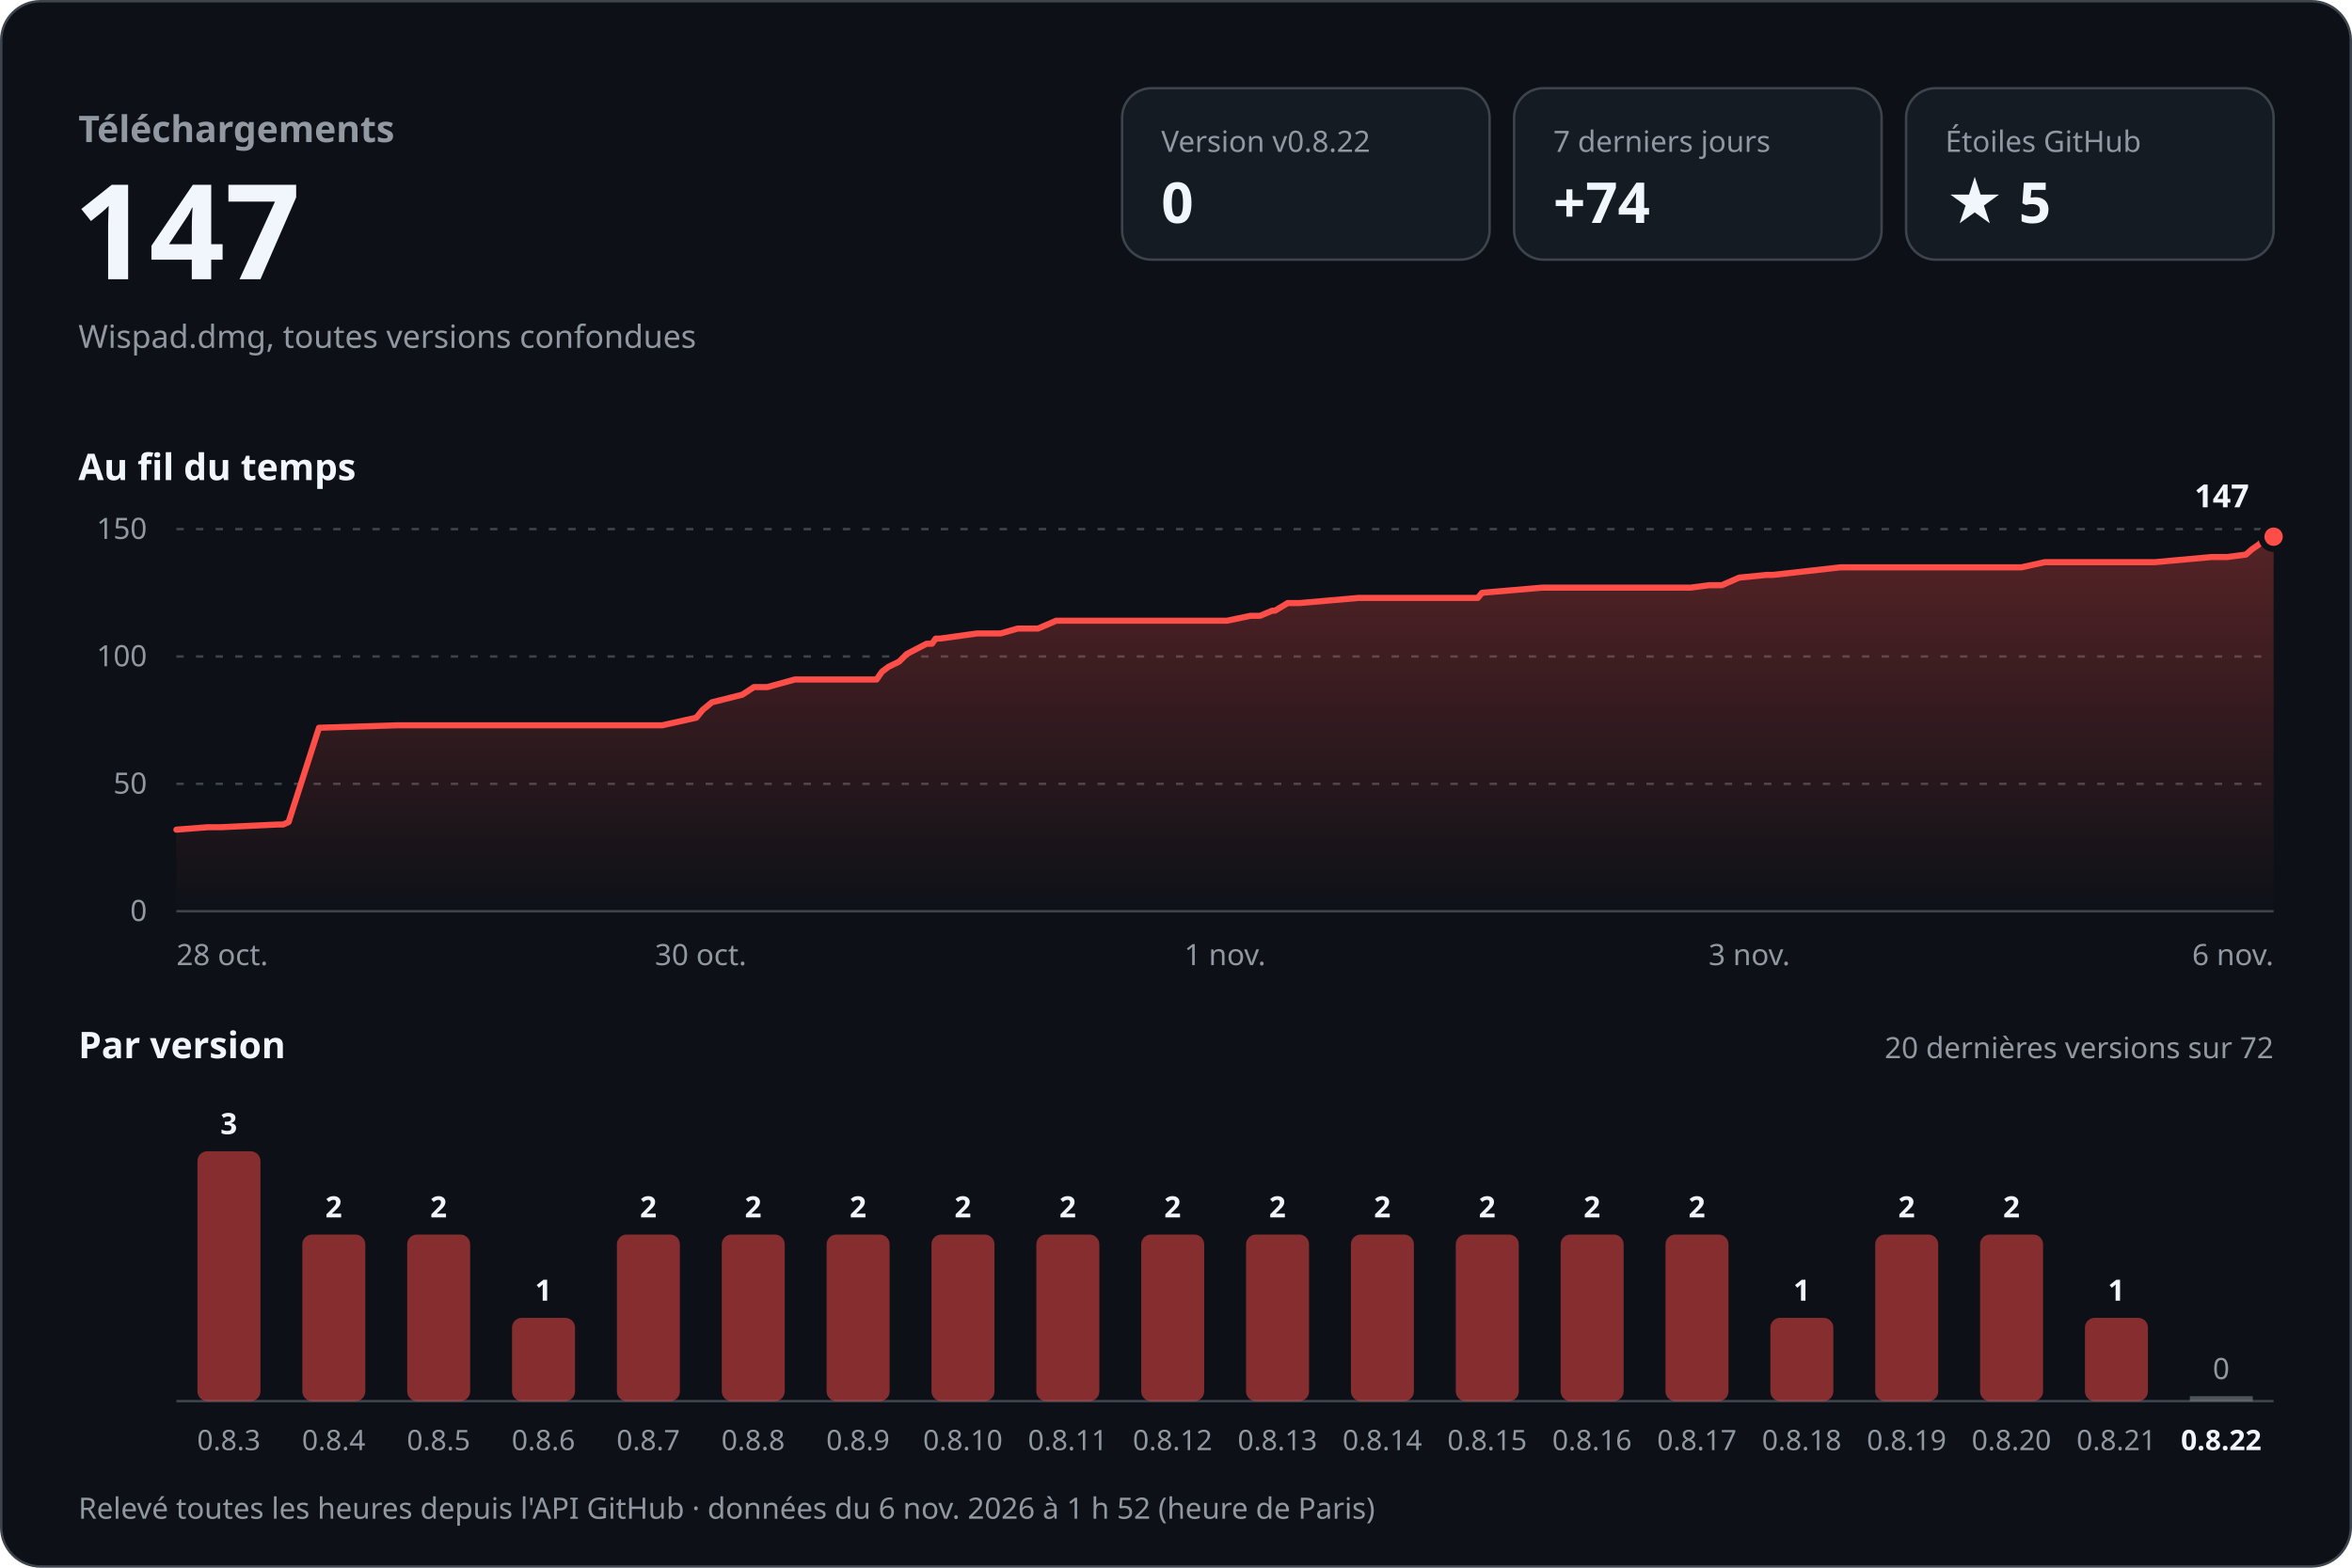
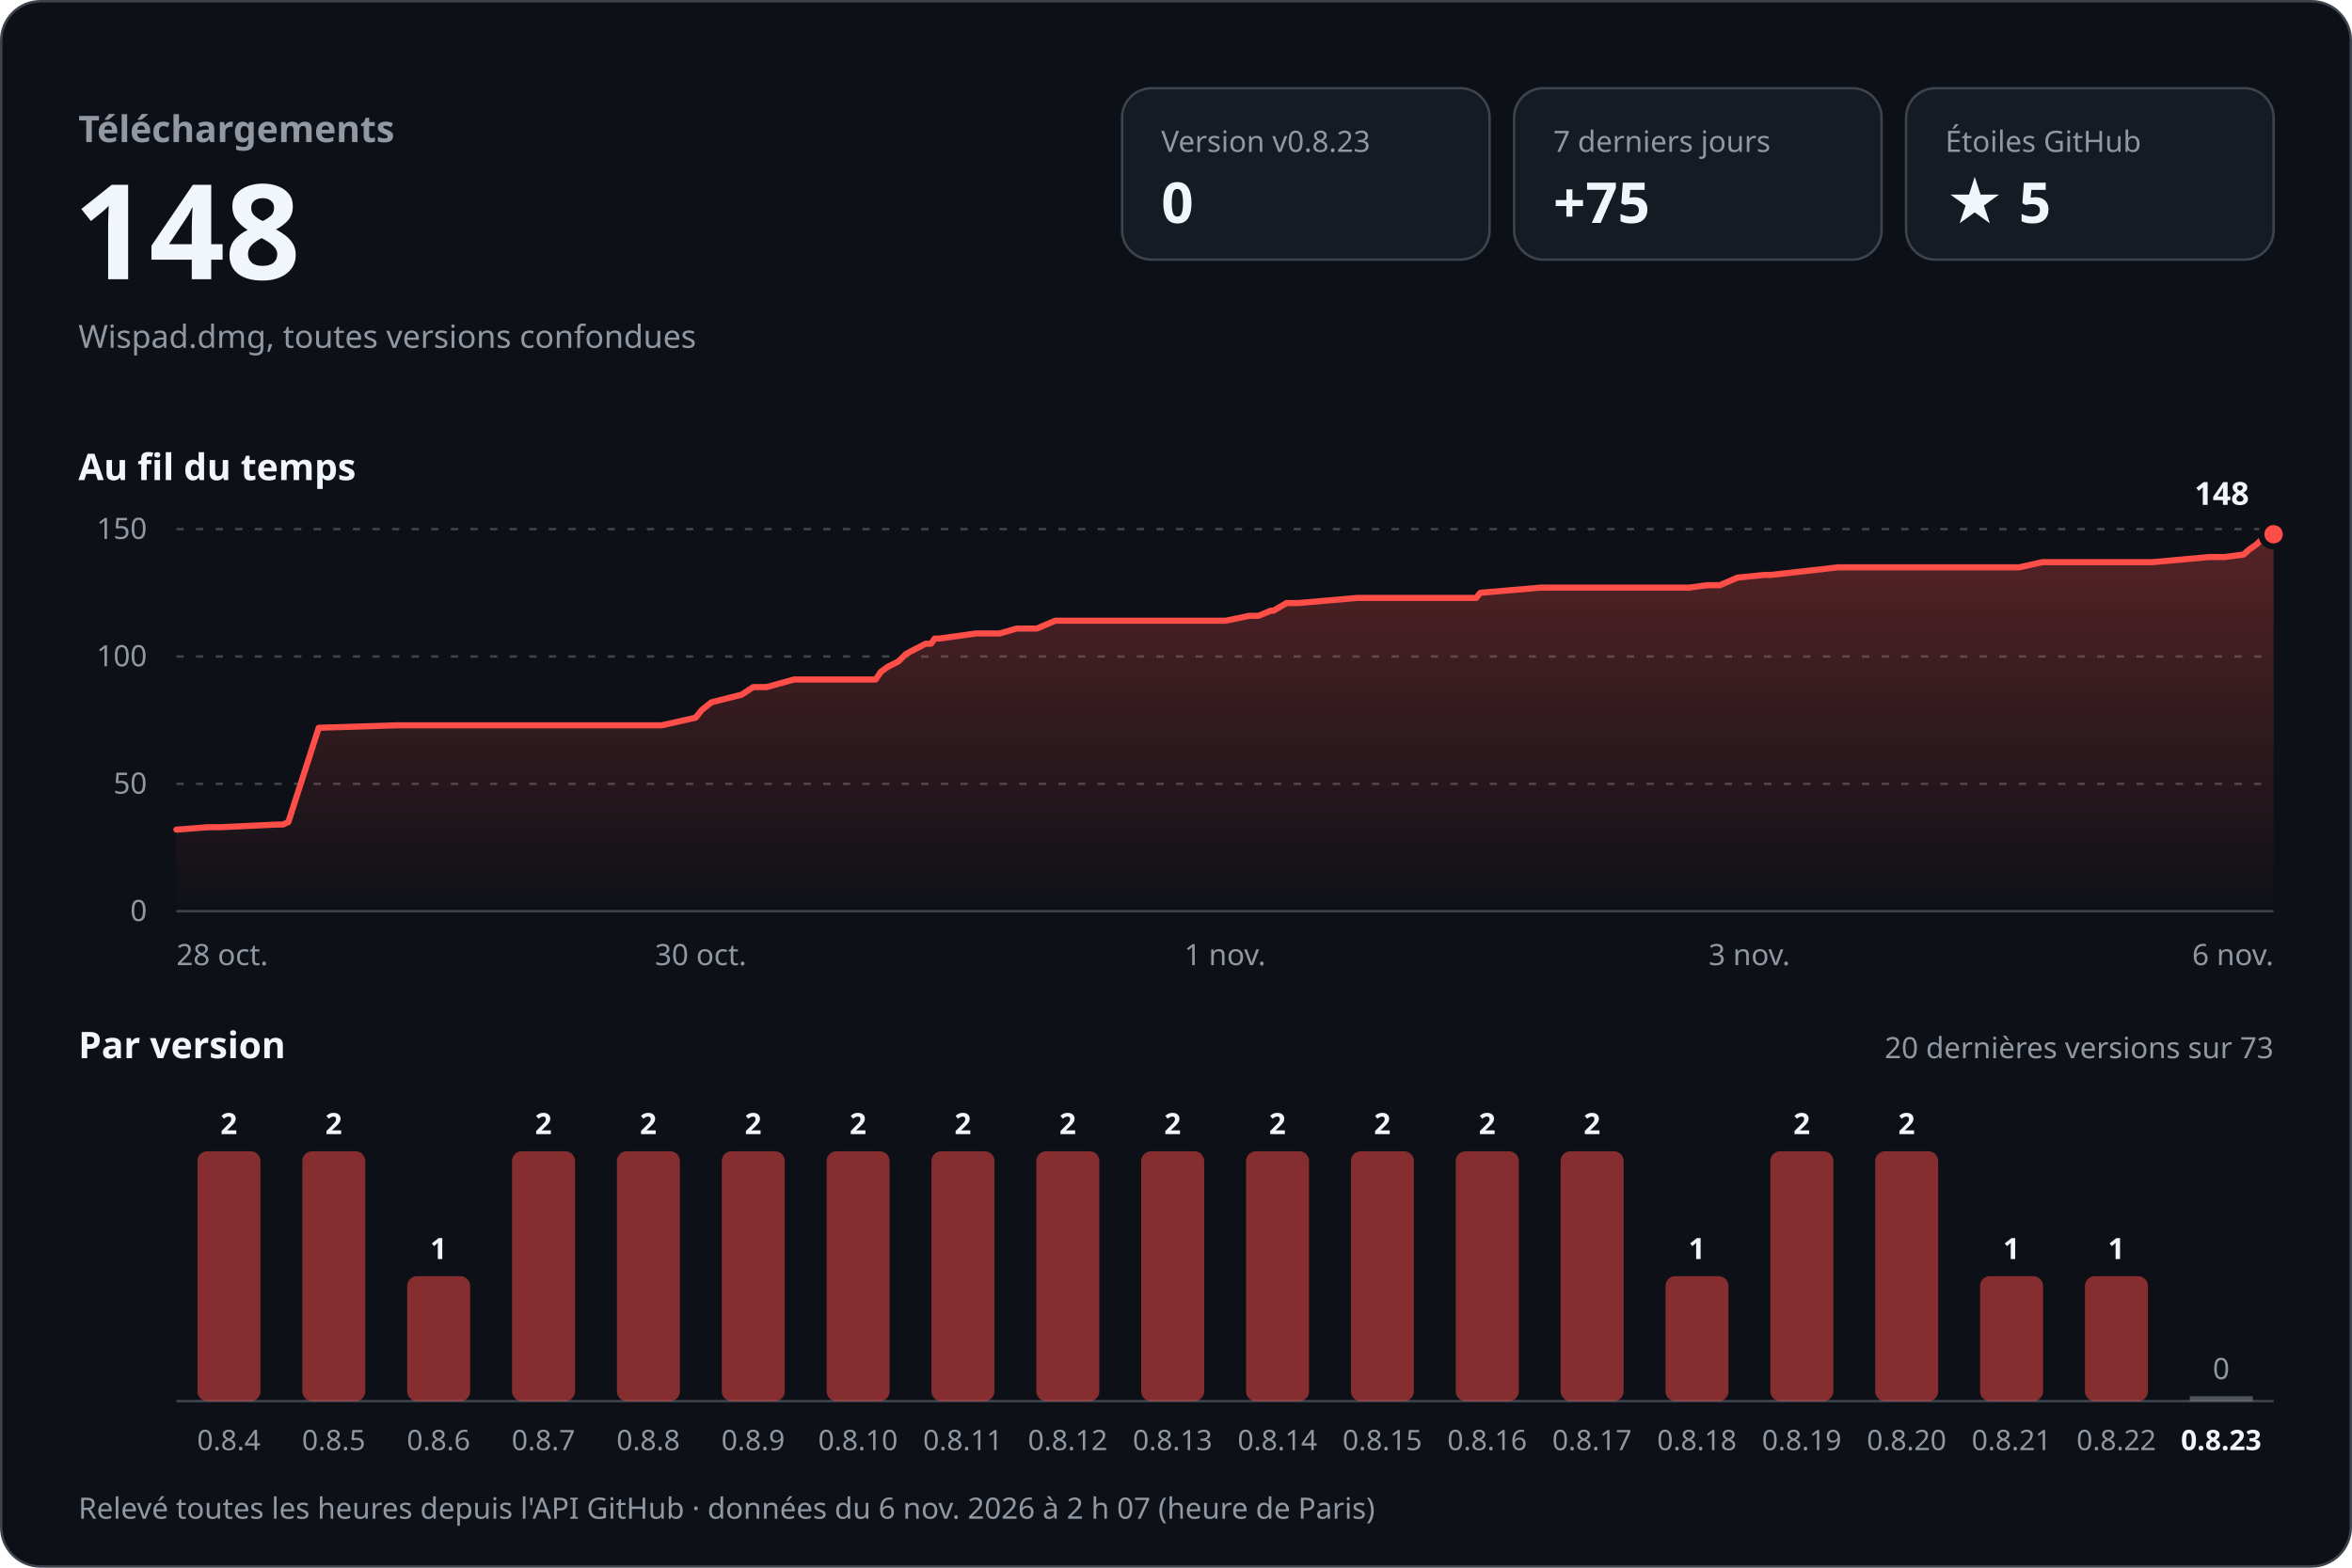
<svg xmlns="http://www.w3.org/2000/svg" width="960" height="640" viewBox="0 0 960 640" role="img" aria-labelledby="titre desc" font-family="-apple-system, BlinkMacSystemFont, 'Segoe UI', 'Noto Sans', Helvetica, Arial, sans-serif" style="font-variant-numeric: tabular-nums">
  <defs>
    <linearGradient id="aire" x1="0" y1="0" x2="0" y2="1">
      <stop offset="0" stop-color="#ff4d48" stop-opacity="0.30" />
      <stop offset="1" stop-color="#ff4d48" stop-opacity="0" />
    </linearGradient>
  </defs>
  <rect x="0.5" y="0.5" width="959" height="639" rx="16" fill="#0d1117" stroke="#3d444d" />
  <text x="32.0" y="58.0" font-size="15" font-weight="600" fill="#9198a1" text-anchor="start">Téléchargements</text>
-   <text x="30.0" y="114.0" font-size="54" font-weight="700" fill="#f0f6fc" text-anchor="start">147</text>
+   <text x="30.0" y="114.0" font-size="54" font-weight="700" fill="#f0f6fc" text-anchor="start">148</text>
  <text x="32.0" y="142.0" font-size="13" font-weight="400" fill="#9198a1" text-anchor="start">Wispad.dmg, toutes versions confondues</text>
  <rect x="458" y="36" width="150" height="70" rx="12" fill="#151b23" stroke="#3d444d" />
-   <text x="474.0" y="62.0" font-size="12" font-weight="500" fill="#9198a1" text-anchor="start">Version v0.8.22</text>
+   <text x="474.0" y="62.0" font-size="12" font-weight="500" fill="#9198a1" text-anchor="start">Version v0.8.23</text>
  <text x="474.0" y="91.0" font-size="23" font-weight="700" fill="#f0f6fc" text-anchor="start">0</text>
  <rect x="618" y="36" width="150" height="70" rx="12" fill="#151b23" stroke="#3d444d" />
  <text x="634.0" y="62.0" font-size="12" font-weight="500" fill="#9198a1" text-anchor="start">7 derniers jours</text>
-   <text x="634.0" y="91.0" font-size="23" font-weight="700" fill="#f0f6fc" text-anchor="start">+74</text>
+   <text x="634.0" y="91.0" font-size="23" font-weight="700" fill="#f0f6fc" text-anchor="start">+75</text>
  <rect x="778" y="36" width="150" height="70" rx="12" fill="#151b23" stroke="#3d444d" />
  <text x="794.0" y="62.0" font-size="12" font-weight="500" fill="#9198a1" text-anchor="start">Étoiles GitHub</text>
  <text x="794.0" y="91.0" font-size="23" font-weight="700" fill="#f0f6fc" text-anchor="start">★ 5</text>
  <text x="32.0" y="196.0" font-size="15" font-weight="600" fill="#f0f6fc" text-anchor="start">Au fil du temps</text>
  <line x1="72" y1="372.0" x2="928" y2="372.0" stroke="#3d444d" />
  <text x="60.0" y="376.0" font-size="12" font-weight="400" fill="#9198a1" text-anchor="end">0</text>
  <line x1="72" y1="320.0" x2="928" y2="320.0" stroke="#3d444d" stroke-dasharray="3 5" />
  <text x="60.0" y="324.0" font-size="12" font-weight="400" fill="#9198a1" text-anchor="end">50</text>
  <line x1="72" y1="268.0" x2="928" y2="268.0" stroke="#3d444d" stroke-dasharray="3 5" />
  <text x="60.0" y="272.0" font-size="12" font-weight="400" fill="#9198a1" text-anchor="end">100</text>
  <line x1="72" y1="216.0" x2="928" y2="216.0" stroke="#3d444d" stroke-dasharray="3 5" />
  <text x="60.0" y="220.0" font-size="12" font-weight="400" fill="#9198a1" text-anchor="end">150</text>
-   <path d="M72.0,338.7 L84.9,337.7 L90.2,337.7 L113.4,336.6 L115.6,336.6 L117.8,335.6 L130.2,297.1 L162.2,296.1 L190.6,296.1 L270.3,296.1 L284.2,293.0 L286.8,289.8 L290.6,286.7 L303.0,283.6 L307.7,280.5 L313.2,280.5 L324.4,277.4 L357.8,277.4 L360.0,274.2 L362.7,272.2 L367.0,270.1 L370.1,267.0 L372.2,265.9 L378.2,262.8 L380.4,262.8 L381.9,260.7 L383.7,260.7 L398.8,258.6 L408.4,258.6 L415.4,256.6 L423.7,256.6 L431.1,253.4 L500.8,253.4 L510.4,251.4 L514.3,251.4 L519.3,249.3 L520.4,249.3 L525.6,246.2 L530.4,246.2 L554.5,244.1 L603.2,244.1 L604.9,242.0 L629.5,239.9 L690.0,239.9 L697.7,238.9 L702.8,238.9 L709.9,235.8 L721.0,234.7 L723.7,234.7 L751.3,231.6 L825.1,231.6 L834.6,229.5 L879.6,229.5 L902.7,227.4 L909.1,227.4 L916.7,226.4 L919.1,224.3 L922.1,222.2 L924.1,220.2 L926.1,219.1 L928.0,219.1 L928.0,372 L72.0,372 Z" fill="url(#aire)" />
-   <path d="M72.0,338.7 L84.9,337.7 L90.2,337.7 L113.4,336.6 L115.6,336.6 L117.8,335.6 L130.2,297.1 L162.2,296.1 L190.6,296.1 L270.3,296.1 L284.2,293.0 L286.8,289.8 L290.6,286.7 L303.0,283.6 L307.7,280.5 L313.2,280.5 L324.4,277.4 L357.8,277.4 L360.0,274.2 L362.7,272.2 L367.0,270.1 L370.1,267.0 L372.2,265.9 L378.2,262.8 L380.4,262.8 L381.9,260.7 L383.7,260.7 L398.8,258.6 L408.4,258.6 L415.4,256.6 L423.7,256.6 L431.1,253.4 L500.8,253.4 L510.4,251.4 L514.3,251.4 L519.3,249.3 L520.4,249.3 L525.6,246.2 L530.4,246.2 L554.5,244.1 L603.2,244.1 L604.9,242.0 L629.5,239.9 L690.0,239.9 L697.7,238.9 L702.8,238.9 L709.9,235.8 L721.0,234.7 L723.7,234.7 L751.3,231.6 L825.1,231.6 L834.6,229.5 L879.6,229.5 L902.7,227.4 L909.1,227.4 L916.7,226.4 L919.1,224.3 L922.1,222.2 L924.1,220.2 L926.1,219.1 L928.0,219.1" fill="none" stroke="#ff4d48" stroke-width="2.5" stroke-linejoin="round" stroke-linecap="round" />
-   <circle cx="928.0" cy="219.1" r="5" fill="#ff4d48" stroke="#0d1117" stroke-width="2.5" />
-   <text x="918.0" y="207.1" font-size="13" font-weight="700" fill="#f0f6fc" text-anchor="end" stroke="#0d1117" stroke-width="8" stroke-linejoin="round" paint-order="stroke">147</text>
+   <path d="M72.0,338.7 L84.9,337.7 L90.1,337.7 L113.4,336.6 L115.5,336.6 L117.7,335.6 L130.1,297.1 L162.1,296.1 L190.5,296.1 L270.1,296.1 L283.9,293.0 L286.5,289.8 L290.4,286.7 L302.7,283.6 L307.4,280.5 L312.9,280.5 L324.1,277.4 L357.4,277.4 L359.6,274.2 L362.4,272.2 L366.6,270.1 L369.8,267.0 L371.8,265.9 L377.8,262.8 L380.0,262.8 L381.5,260.7 L383.3,260.7 L398.4,258.6 L408.0,258.6 L415.0,256.6 L423.2,256.6 L430.7,253.4 L500.3,253.4 L509.9,251.4 L513.7,251.4 L518.7,249.3 L519.8,249.3 L525.1,246.2 L529.8,246.2 L553.9,244.1 L602.5,244.1 L604.2,242.0 L628.8,239.9 L689.3,239.9 L696.9,238.9 L702.0,238.9 L709.2,235.8 L720.2,234.7 L722.9,234.7 L750.4,231.6 L824.2,231.6 L833.6,229.5 L878.6,229.5 L901.7,227.4 L908.0,227.4 L915.7,226.4 L918.1,224.3 L921.1,222.2 L923.1,220.2 L925.0,219.1 L926.9,219.1 L928.0,218.1 L928.0,372 L72.0,372 Z" fill="url(#aire)" />
+   <path d="M72.0,338.7 L84.9,337.7 L90.1,337.7 L113.4,336.6 L115.5,336.6 L117.7,335.6 L130.1,297.1 L162.1,296.1 L190.5,296.1 L270.1,296.1 L283.9,293.0 L286.5,289.8 L290.4,286.7 L302.7,283.6 L307.4,280.5 L312.9,280.5 L324.1,277.4 L357.4,277.4 L359.6,274.2 L362.4,272.2 L366.6,270.1 L369.8,267.0 L371.8,265.9 L377.8,262.8 L380.0,262.8 L381.5,260.7 L383.3,260.7 L398.4,258.6 L408.0,258.6 L415.0,256.6 L423.2,256.6 L430.7,253.4 L500.3,253.4 L509.9,251.4 L513.7,251.4 L518.7,249.3 L519.8,249.3 L525.1,246.2 L529.8,246.2 L553.9,244.1 L602.5,244.1 L604.2,242.0 L628.8,239.9 L689.3,239.9 L696.9,238.9 L702.0,238.9 L709.2,235.8 L720.2,234.7 L722.9,234.7 L750.4,231.6 L824.2,231.6 L833.6,229.5 L878.6,229.5 L901.7,227.4 L908.0,227.4 L915.7,226.4 L918.1,224.3 L921.1,222.2 L923.1,220.2 L925.0,219.1 L926.9,219.1 L928.0,218.1" fill="none" stroke="#ff4d48" stroke-width="2.5" stroke-linejoin="round" stroke-linecap="round" />
+   <circle cx="928.0" cy="218.1" r="5" fill="#ff4d48" stroke="#0d1117" stroke-width="2.5" />
+   <text x="918.0" y="206.1" font-size="13" font-weight="700" fill="#f0f6fc" text-anchor="end" stroke="#0d1117" stroke-width="8" stroke-linejoin="round" paint-order="stroke">148</text>
  <text x="72.0" y="394.0" font-size="12" font-weight="400" fill="#9198a1" text-anchor="start">28 oct.</text>
  <text x="286.0" y="394.0" font-size="12" font-weight="400" fill="#9198a1" text-anchor="middle">30 oct.</text>
  <text x="500.0" y="394.0" font-size="12" font-weight="400" fill="#9198a1" text-anchor="middle">1 nov.</text>
  <text x="714.0" y="394.0" font-size="12" font-weight="400" fill="#9198a1" text-anchor="middle">3 nov.</text>
  <text x="928.0" y="394.0" font-size="12" font-weight="400" fill="#9198a1" text-anchor="end">6 nov.</text>
  <text x="32.0" y="432.0" font-size="15" font-weight="600" fill="#f0f6fc" text-anchor="start">Par version</text>
-   <text x="928.0" y="432.0" font-size="12" font-weight="400" fill="#9198a1" text-anchor="end">20 dernières versions sur 72</text>
+   <text x="928.0" y="432.0" font-size="12" font-weight="400" fill="#9198a1" text-anchor="end">20 dernières versions sur 73</text>
  <line x1="72" y1="572" x2="928" y2="572" stroke="#3d444d" />
  <rect x="80.6" y="470.0" width="25.7" height="102.0" rx="4.0" fill="#ff4d48" fill-opacity="0.5" />
-   <text x="93.4" y="463.0" font-size="12" font-weight="600" fill="#f0f6fc" text-anchor="middle">3</text>
-   <text x="93.4" y="592.0" font-size="11.5" font-weight="400" fill="#9198a1" text-anchor="middle">0.8.3</text>
-   <rect x="123.4" y="504.0" width="25.7" height="68.0" rx="4.0" fill="#ff4d48" fill-opacity="0.5" />
-   <text x="136.2" y="497.0" font-size="12" font-weight="600" fill="#f0f6fc" text-anchor="middle">2</text>
-   <text x="136.2" y="592.0" font-size="11.5" font-weight="400" fill="#9198a1" text-anchor="middle">0.8.4</text>
-   <rect x="166.2" y="504.0" width="25.7" height="68.0" rx="4.0" fill="#ff4d48" fill-opacity="0.5" />
-   <text x="179.0" y="497.0" font-size="12" font-weight="600" fill="#f0f6fc" text-anchor="middle">2</text>
-   <text x="179.0" y="592.0" font-size="11.5" font-weight="400" fill="#9198a1" text-anchor="middle">0.8.5</text>
-   <rect x="209.0" y="538.0" width="25.7" height="34.0" rx="4.0" fill="#ff4d48" fill-opacity="0.5" />
-   <text x="221.8" y="531.0" font-size="12" font-weight="600" fill="#f0f6fc" text-anchor="middle">1</text>
-   <text x="221.8" y="592.0" font-size="11.5" font-weight="400" fill="#9198a1" text-anchor="middle">0.8.6</text>
-   <rect x="251.8" y="504.0" width="25.7" height="68.0" rx="4.0" fill="#ff4d48" fill-opacity="0.5" />
-   <text x="264.6" y="497.0" font-size="12" font-weight="600" fill="#f0f6fc" text-anchor="middle">2</text>
-   <text x="264.6" y="592.0" font-size="11.5" font-weight="400" fill="#9198a1" text-anchor="middle">0.8.7</text>
-   <rect x="294.6" y="504.0" width="25.7" height="68.0" rx="4.0" fill="#ff4d48" fill-opacity="0.5" />
-   <text x="307.4" y="497.0" font-size="12" font-weight="600" fill="#f0f6fc" text-anchor="middle">2</text>
-   <text x="307.4" y="592.0" font-size="11.5" font-weight="400" fill="#9198a1" text-anchor="middle">0.8.8</text>
-   <rect x="337.4" y="504.0" width="25.7" height="68.0" rx="4.0" fill="#ff4d48" fill-opacity="0.5" />
-   <text x="350.2" y="497.0" font-size="12" font-weight="600" fill="#f0f6fc" text-anchor="middle">2</text>
-   <text x="350.2" y="592.0" font-size="11.5" font-weight="400" fill="#9198a1" text-anchor="middle">0.8.9</text>
-   <rect x="380.2" y="504.0" width="25.7" height="68.0" rx="4.0" fill="#ff4d48" fill-opacity="0.5" />
-   <text x="393.0" y="497.0" font-size="12" font-weight="600" fill="#f0f6fc" text-anchor="middle">2</text>
-   <text x="393.0" y="592.0" font-size="11.5" font-weight="400" fill="#9198a1" text-anchor="middle">0.8.10</text>
-   <rect x="423.0" y="504.0" width="25.7" height="68.0" rx="4.0" fill="#ff4d48" fill-opacity="0.5" />
-   <text x="435.8" y="497.0" font-size="12" font-weight="600" fill="#f0f6fc" text-anchor="middle">2</text>
-   <text x="435.8" y="592.0" font-size="11.5" font-weight="400" fill="#9198a1" text-anchor="middle">0.8.11</text>
-   <rect x="465.8" y="504.0" width="25.7" height="68.0" rx="4.0" fill="#ff4d48" fill-opacity="0.5" />
-   <text x="478.6" y="497.0" font-size="12" font-weight="600" fill="#f0f6fc" text-anchor="middle">2</text>
-   <text x="478.6" y="592.0" font-size="11.5" font-weight="400" fill="#9198a1" text-anchor="middle">0.8.12</text>
-   <rect x="508.6" y="504.0" width="25.7" height="68.0" rx="4.0" fill="#ff4d48" fill-opacity="0.5" />
-   <text x="521.4" y="497.0" font-size="12" font-weight="600" fill="#f0f6fc" text-anchor="middle">2</text>
-   <text x="521.4" y="592.0" font-size="11.5" font-weight="400" fill="#9198a1" text-anchor="middle">0.8.13</text>
-   <rect x="551.4" y="504.0" width="25.7" height="68.0" rx="4.0" fill="#ff4d48" fill-opacity="0.5" />
-   <text x="564.2" y="497.0" font-size="12" font-weight="600" fill="#f0f6fc" text-anchor="middle">2</text>
-   <text x="564.2" y="592.0" font-size="11.5" font-weight="400" fill="#9198a1" text-anchor="middle">0.8.14</text>
-   <rect x="594.2" y="504.0" width="25.7" height="68.0" rx="4.0" fill="#ff4d48" fill-opacity="0.5" />
-   <text x="607.0" y="497.0" font-size="12" font-weight="600" fill="#f0f6fc" text-anchor="middle">2</text>
-   <text x="607.0" y="592.0" font-size="11.5" font-weight="400" fill="#9198a1" text-anchor="middle">0.8.15</text>
-   <rect x="637.0" y="504.0" width="25.7" height="68.0" rx="4.0" fill="#ff4d48" fill-opacity="0.5" />
-   <text x="649.8" y="497.0" font-size="12" font-weight="600" fill="#f0f6fc" text-anchor="middle">2</text>
-   <text x="649.8" y="592.0" font-size="11.5" font-weight="400" fill="#9198a1" text-anchor="middle">0.8.16</text>
-   <rect x="679.8" y="504.0" width="25.7" height="68.0" rx="4.0" fill="#ff4d48" fill-opacity="0.5" />
-   <text x="692.6" y="497.0" font-size="12" font-weight="600" fill="#f0f6fc" text-anchor="middle">2</text>
-   <text x="692.6" y="592.0" font-size="11.5" font-weight="400" fill="#9198a1" text-anchor="middle">0.8.17</text>
-   <rect x="722.6" y="538.0" width="25.7" height="34.0" rx="4.0" fill="#ff4d48" fill-opacity="0.5" />
-   <text x="735.4" y="531.0" font-size="12" font-weight="600" fill="#f0f6fc" text-anchor="middle">1</text>
-   <text x="735.4" y="592.0" font-size="11.5" font-weight="400" fill="#9198a1" text-anchor="middle">0.8.18</text>
-   <rect x="765.4" y="504.0" width="25.7" height="68.0" rx="4.0" fill="#ff4d48" fill-opacity="0.5" />
-   <text x="778.2" y="497.0" font-size="12" font-weight="600" fill="#f0f6fc" text-anchor="middle">2</text>
-   <text x="778.2" y="592.0" font-size="11.5" font-weight="400" fill="#9198a1" text-anchor="middle">0.8.19</text>
-   <rect x="808.2" y="504.0" width="25.7" height="68.0" rx="4.0" fill="#ff4d48" fill-opacity="0.5" />
-   <text x="821.0" y="497.0" font-size="12" font-weight="600" fill="#f0f6fc" text-anchor="middle">2</text>
-   <text x="821.0" y="592.0" font-size="11.5" font-weight="400" fill="#9198a1" text-anchor="middle">0.8.20</text>
-   <rect x="851.0" y="538.0" width="25.7" height="34.0" rx="4.0" fill="#ff4d48" fill-opacity="0.5" />
-   <text x="863.8" y="531.0" font-size="12" font-weight="600" fill="#f0f6fc" text-anchor="middle">1</text>
-   <text x="863.8" y="592.0" font-size="11.5" font-weight="400" fill="#9198a1" text-anchor="middle">0.8.21</text>
+   <text x="93.4" y="463.0" font-size="12" font-weight="600" fill="#f0f6fc" text-anchor="middle">2</text>
+   <text x="93.4" y="592.0" font-size="11.5" font-weight="400" fill="#9198a1" text-anchor="middle">0.8.4</text>
+   <rect x="123.4" y="470.0" width="25.7" height="102.0" rx="4.0" fill="#ff4d48" fill-opacity="0.5" />
+   <text x="136.2" y="463.0" font-size="12" font-weight="600" fill="#f0f6fc" text-anchor="middle">2</text>
+   <text x="136.2" y="592.0" font-size="11.5" font-weight="400" fill="#9198a1" text-anchor="middle">0.8.5</text>
+   <rect x="166.2" y="521.0" width="25.7" height="51.0" rx="4.0" fill="#ff4d48" fill-opacity="0.5" />
+   <text x="179.0" y="514.0" font-size="12" font-weight="600" fill="#f0f6fc" text-anchor="middle">1</text>
+   <text x="179.0" y="592.0" font-size="11.5" font-weight="400" fill="#9198a1" text-anchor="middle">0.8.6</text>
+   <rect x="209.0" y="470.0" width="25.7" height="102.0" rx="4.0" fill="#ff4d48" fill-opacity="0.5" />
+   <text x="221.8" y="463.0" font-size="12" font-weight="600" fill="#f0f6fc" text-anchor="middle">2</text>
+   <text x="221.8" y="592.0" font-size="11.5" font-weight="400" fill="#9198a1" text-anchor="middle">0.8.7</text>
+   <rect x="251.8" y="470.0" width="25.7" height="102.0" rx="4.0" fill="#ff4d48" fill-opacity="0.5" />
+   <text x="264.6" y="463.0" font-size="12" font-weight="600" fill="#f0f6fc" text-anchor="middle">2</text>
+   <text x="264.6" y="592.0" font-size="11.5" font-weight="400" fill="#9198a1" text-anchor="middle">0.8.8</text>
+   <rect x="294.6" y="470.0" width="25.7" height="102.0" rx="4.0" fill="#ff4d48" fill-opacity="0.5" />
+   <text x="307.4" y="463.0" font-size="12" font-weight="600" fill="#f0f6fc" text-anchor="middle">2</text>
+   <text x="307.4" y="592.0" font-size="11.5" font-weight="400" fill="#9198a1" text-anchor="middle">0.8.9</text>
+   <rect x="337.4" y="470.0" width="25.7" height="102.0" rx="4.0" fill="#ff4d48" fill-opacity="0.5" />
+   <text x="350.2" y="463.0" font-size="12" font-weight="600" fill="#f0f6fc" text-anchor="middle">2</text>
+   <text x="350.2" y="592.0" font-size="11.5" font-weight="400" fill="#9198a1" text-anchor="middle">0.8.10</text>
+   <rect x="380.2" y="470.0" width="25.7" height="102.0" rx="4.0" fill="#ff4d48" fill-opacity="0.5" />
+   <text x="393.0" y="463.0" font-size="12" font-weight="600" fill="#f0f6fc" text-anchor="middle">2</text>
+   <text x="393.0" y="592.0" font-size="11.5" font-weight="400" fill="#9198a1" text-anchor="middle">0.8.11</text>
+   <rect x="423.0" y="470.0" width="25.7" height="102.0" rx="4.0" fill="#ff4d48" fill-opacity="0.5" />
+   <text x="435.8" y="463.0" font-size="12" font-weight="600" fill="#f0f6fc" text-anchor="middle">2</text>
+   <text x="435.8" y="592.0" font-size="11.5" font-weight="400" fill="#9198a1" text-anchor="middle">0.8.12</text>
+   <rect x="465.8" y="470.0" width="25.7" height="102.0" rx="4.0" fill="#ff4d48" fill-opacity="0.5" />
+   <text x="478.6" y="463.0" font-size="12" font-weight="600" fill="#f0f6fc" text-anchor="middle">2</text>
+   <text x="478.6" y="592.0" font-size="11.5" font-weight="400" fill="#9198a1" text-anchor="middle">0.8.13</text>
+   <rect x="508.6" y="470.0" width="25.7" height="102.0" rx="4.0" fill="#ff4d48" fill-opacity="0.5" />
+   <text x="521.4" y="463.0" font-size="12" font-weight="600" fill="#f0f6fc" text-anchor="middle">2</text>
+   <text x="521.4" y="592.0" font-size="11.5" font-weight="400" fill="#9198a1" text-anchor="middle">0.8.14</text>
+   <rect x="551.4" y="470.0" width="25.7" height="102.0" rx="4.0" fill="#ff4d48" fill-opacity="0.5" />
+   <text x="564.2" y="463.0" font-size="12" font-weight="600" fill="#f0f6fc" text-anchor="middle">2</text>
+   <text x="564.2" y="592.0" font-size="11.5" font-weight="400" fill="#9198a1" text-anchor="middle">0.8.15</text>
+   <rect x="594.2" y="470.0" width="25.7" height="102.0" rx="4.0" fill="#ff4d48" fill-opacity="0.5" />
+   <text x="607.0" y="463.0" font-size="12" font-weight="600" fill="#f0f6fc" text-anchor="middle">2</text>
+   <text x="607.0" y="592.0" font-size="11.5" font-weight="400" fill="#9198a1" text-anchor="middle">0.8.16</text>
+   <rect x="637.0" y="470.0" width="25.7" height="102.0" rx="4.0" fill="#ff4d48" fill-opacity="0.5" />
+   <text x="649.8" y="463.0" font-size="12" font-weight="600" fill="#f0f6fc" text-anchor="middle">2</text>
+   <text x="649.8" y="592.0" font-size="11.5" font-weight="400" fill="#9198a1" text-anchor="middle">0.8.17</text>
+   <rect x="679.8" y="521.0" width="25.7" height="51.0" rx="4.0" fill="#ff4d48" fill-opacity="0.5" />
+   <text x="692.6" y="514.0" font-size="12" font-weight="600" fill="#f0f6fc" text-anchor="middle">1</text>
+   <text x="692.6" y="592.0" font-size="11.5" font-weight="400" fill="#9198a1" text-anchor="middle">0.8.18</text>
+   <rect x="722.6" y="470.0" width="25.7" height="102.0" rx="4.0" fill="#ff4d48" fill-opacity="0.5" />
+   <text x="735.4" y="463.0" font-size="12" font-weight="600" fill="#f0f6fc" text-anchor="middle">2</text>
+   <text x="735.4" y="592.0" font-size="11.5" font-weight="400" fill="#9198a1" text-anchor="middle">0.8.19</text>
+   <rect x="765.4" y="470.0" width="25.7" height="102.0" rx="4.0" fill="#ff4d48" fill-opacity="0.5" />
+   <text x="778.2" y="463.0" font-size="12" font-weight="600" fill="#f0f6fc" text-anchor="middle">2</text>
+   <text x="778.2" y="592.0" font-size="11.5" font-weight="400" fill="#9198a1" text-anchor="middle">0.8.20</text>
+   <rect x="808.2" y="521.0" width="25.7" height="51.0" rx="4.0" fill="#ff4d48" fill-opacity="0.5" />
+   <text x="821.0" y="514.0" font-size="12" font-weight="600" fill="#f0f6fc" text-anchor="middle">1</text>
+   <text x="821.0" y="592.0" font-size="11.5" font-weight="400" fill="#9198a1" text-anchor="middle">0.8.21</text>
+   <rect x="851.0" y="521.0" width="25.7" height="51.0" rx="4.0" fill="#ff4d48" fill-opacity="0.5" />
+   <text x="863.8" y="514.0" font-size="12" font-weight="600" fill="#f0f6fc" text-anchor="middle">1</text>
+   <text x="863.8" y="592.0" font-size="11.5" font-weight="400" fill="#9198a1" text-anchor="middle">0.8.22</text>
  <rect x="893.8" y="570.0" width="25.7" height="2" fill="#9198a1" fill-opacity="0.5" />
  <text x="906.6" y="563.0" font-size="12" font-weight="500" fill="#9198a1" text-anchor="middle">0</text>
-   <text x="906.6" y="592.0" font-size="11.5" font-weight="600" fill="#f0f6fc" text-anchor="middle">0.8.22</text>
-   <text x="32.0" y="620.0" font-size="12" font-weight="400" fill="#9198a1" text-anchor="start">Relevé toutes les heures depuis l'API GitHub · données du 6 nov. 2026 à 1 h 52 (heure de Paris)</text>
+   <text x="906.6" y="592.0" font-size="11.5" font-weight="600" fill="#f0f6fc" text-anchor="middle">0.8.23</text>
+   <text x="32.0" y="620.0" font-size="12" font-weight="400" fill="#9198a1" text-anchor="start">Relevé toutes les heures depuis l'API GitHub · données du 6 nov. 2026 à 2 h 07 (heure de Paris)</text>
</svg>
